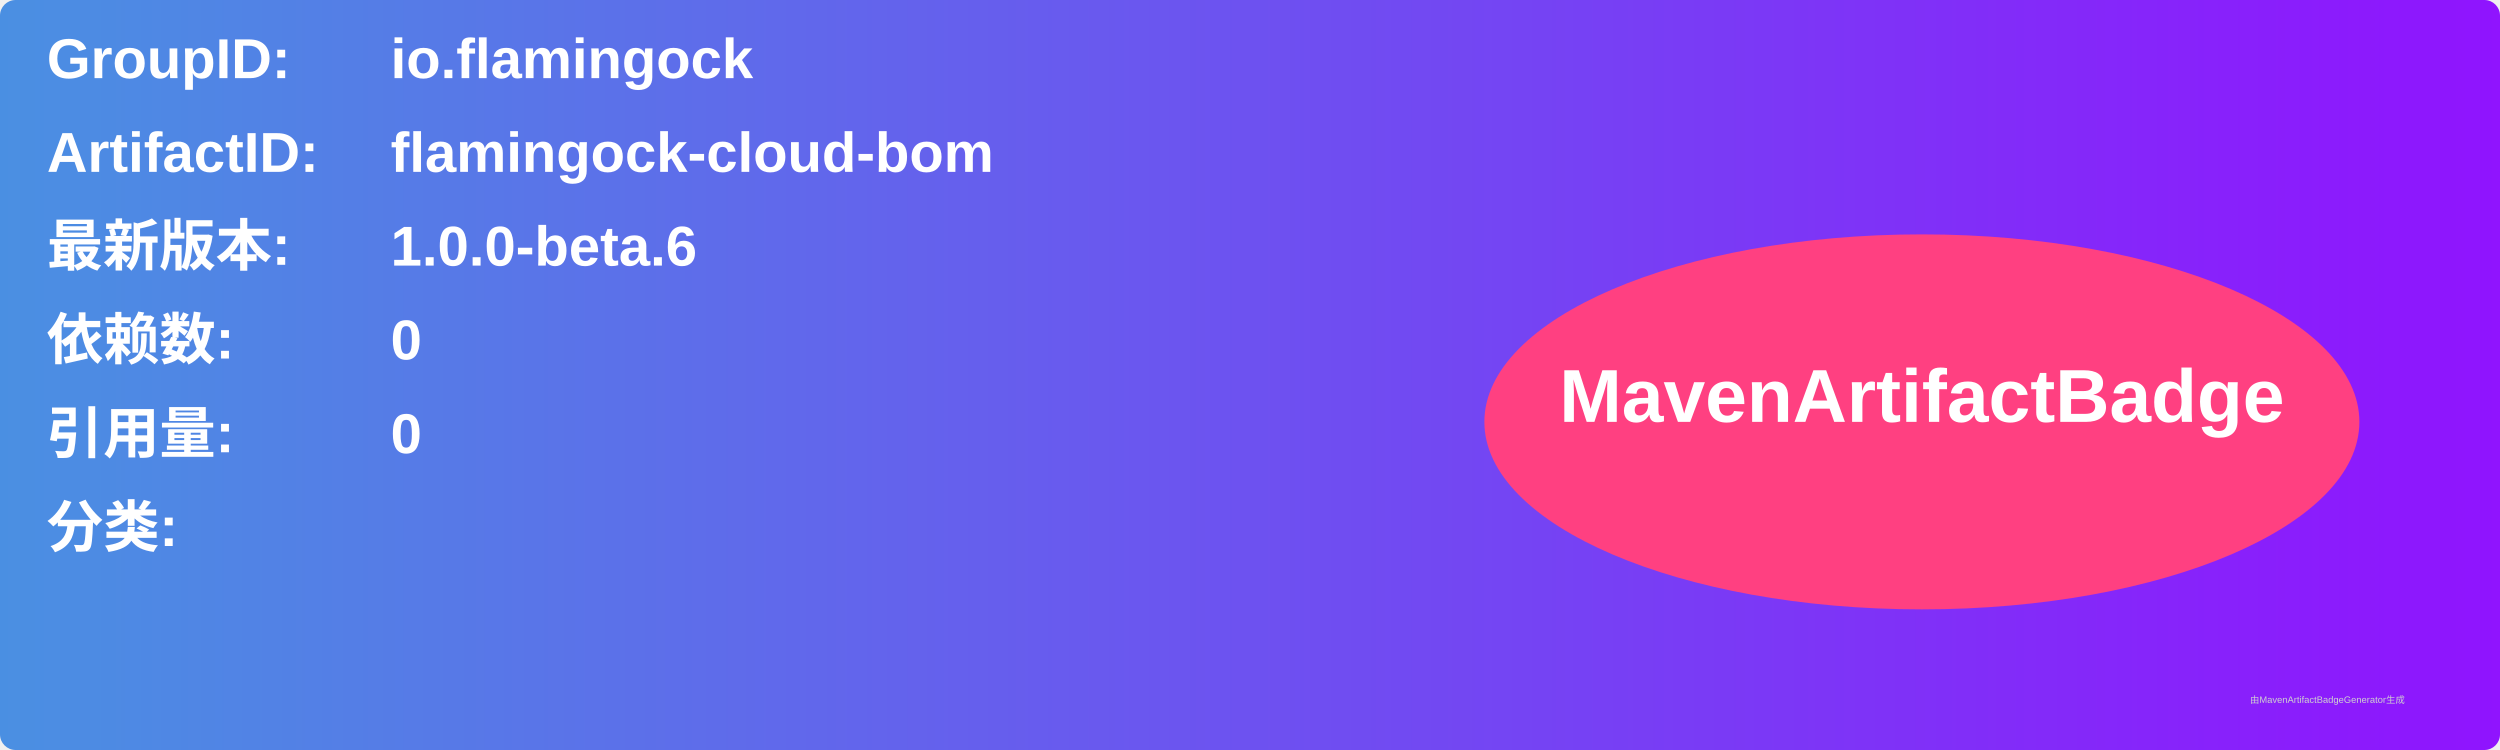
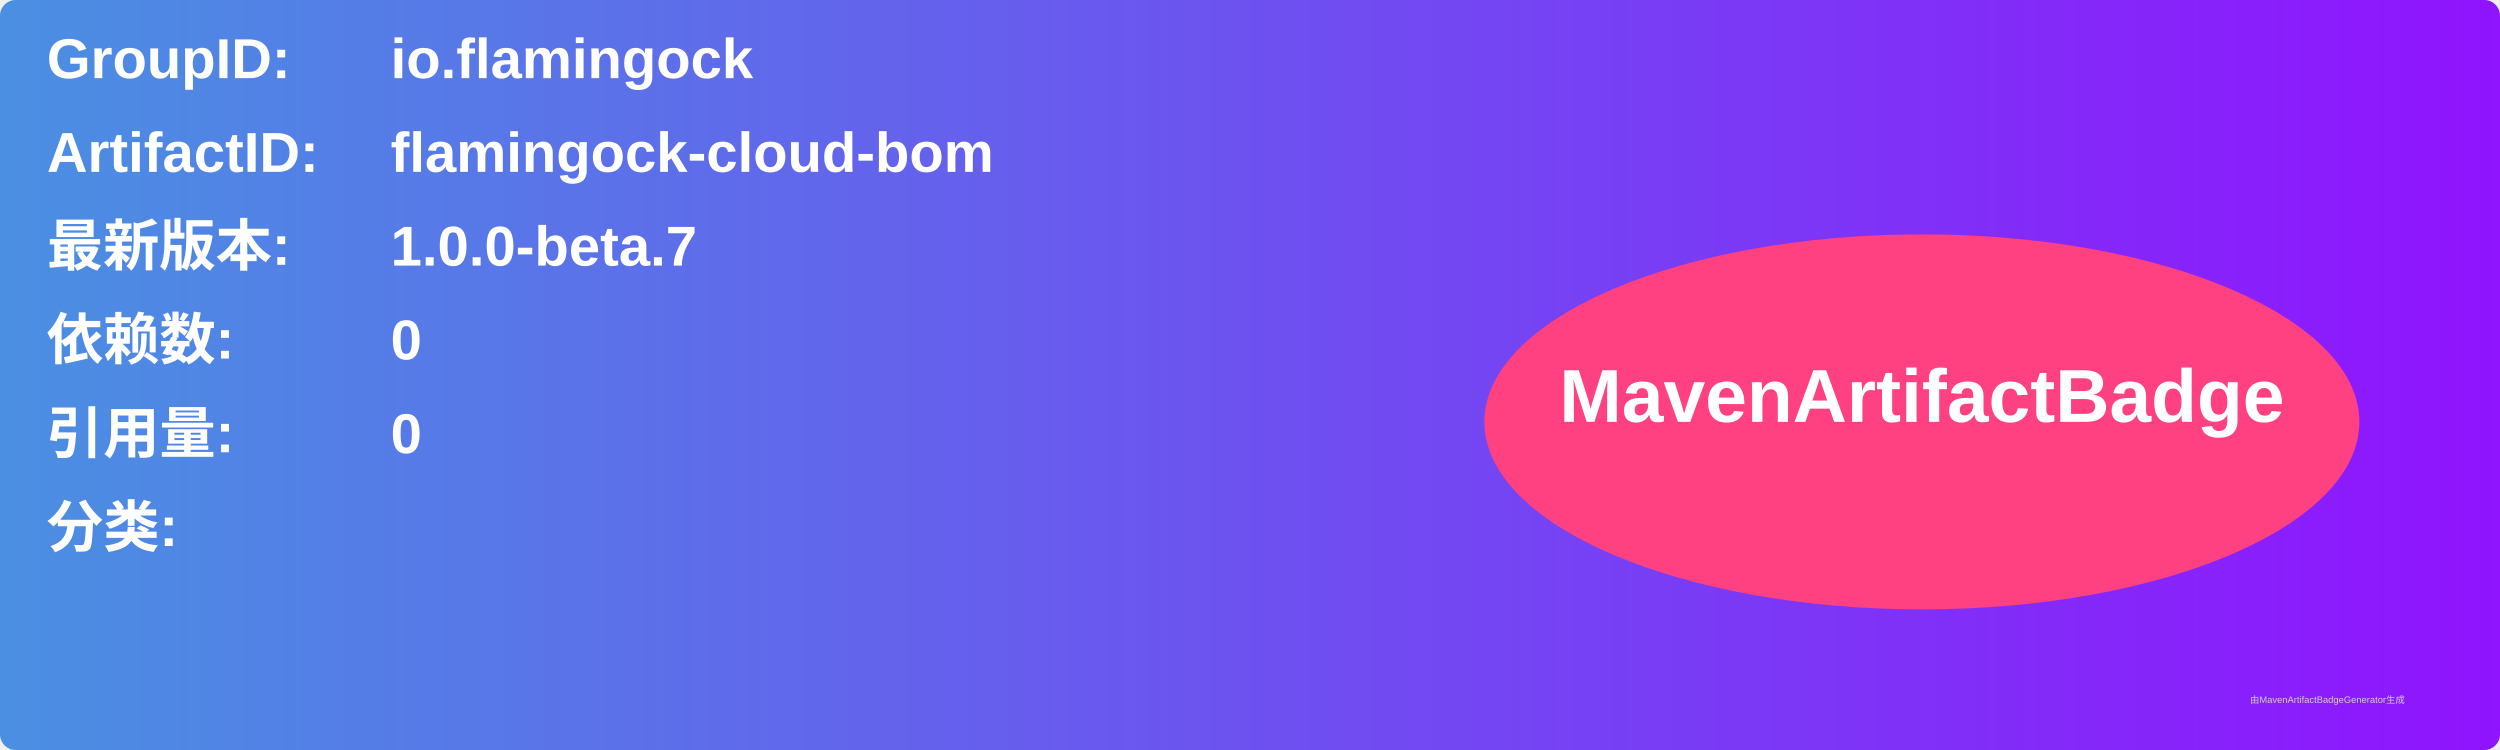
<svg xmlns="http://www.w3.org/2000/svg" width="800" height="240" viewBox="0 0 800 240">
  <linearGradient id="grad" x1="0%" y1="0%" x2="100%" y2="0%">
    <stop offset="0%" stop-color="#4a90e2" />
    <stop offset="100%" stop-color="#9013fe" />
  </linearGradient>
  <rect width="100%" height="100%" rx="5" ry="5" fill="url(#grad)" />
  <g transform="translate(15, 15)">
    <text x="0" y="10" font-family="Arial" font-size="18" fill="white" font-weight="bold" width="260">GroupID:</text>
    <text x="110" y="10" font-family="Arial" font-size="18" fill="white" font-weight="bold" width="460">io.flamingock</text>
    <text x="0" y="40" font-family="Arial" font-size="18" fill="white" font-weight="bold" width="260">ArtifactID:</text>
    <text x="110" y="40" font-family="Arial" font-size="18" fill="white" font-weight="bold" width="460">flamingock-cloud-bom</text>
    <text x="0" y="70" font-family="Arial" font-size="18" fill="white" font-weight="bold">最新版本:</text>
    <text x="110" y="70" font-family="Arial" font-size="18" fill="white" font-weight="bold">
-       <tspan font-weight="bold">1.0.0-beta.6</tspan>
+       <tspan font-weight="bold">1.0.0-beta.7</tspan>
    </text>
    <text x="0" y="100" font-family="Arial" font-size="18" fill="white" font-weight="bold">依赖数: </text>
    <text x="110" y="100" font-family="Arial" font-size="18" fill="white">
      <tspan font-weight="bold">0</tspan>
    </text>
    <text x="0" y="130" font-family="Arial" font-size="18" fill="white" font-weight="bold">引用量: </text>
    <text x="110" y="130" font-family="Arial" font-size="18" fill="white">
      <tspan font-weight="bold">0</tspan>
    </text>
    <text x="0" y="160" font-family="Arial" font-size="18" fill="white" font-weight="bold">分类:</text>
    <text x="10" y="190" font-family="Arial" font-size="10" fill="white">
      <tspan font-weight="bold" />
    </text>
    <ellipse cx="600" cy="120" rx="140" ry="60" fill="#ff4081" />
    <text x="600" y="120" text-anchor="middle" font-family="Arial" font-size="24" fill="white" font-weight="bold">MavenArtifactBadge</text>
  </g>
  <text x="720" y="225" font-family="Arial" font-size="3" fill="#d0d0d0">由MavenArtifactBadgeGenerator生成</text>
</svg>
